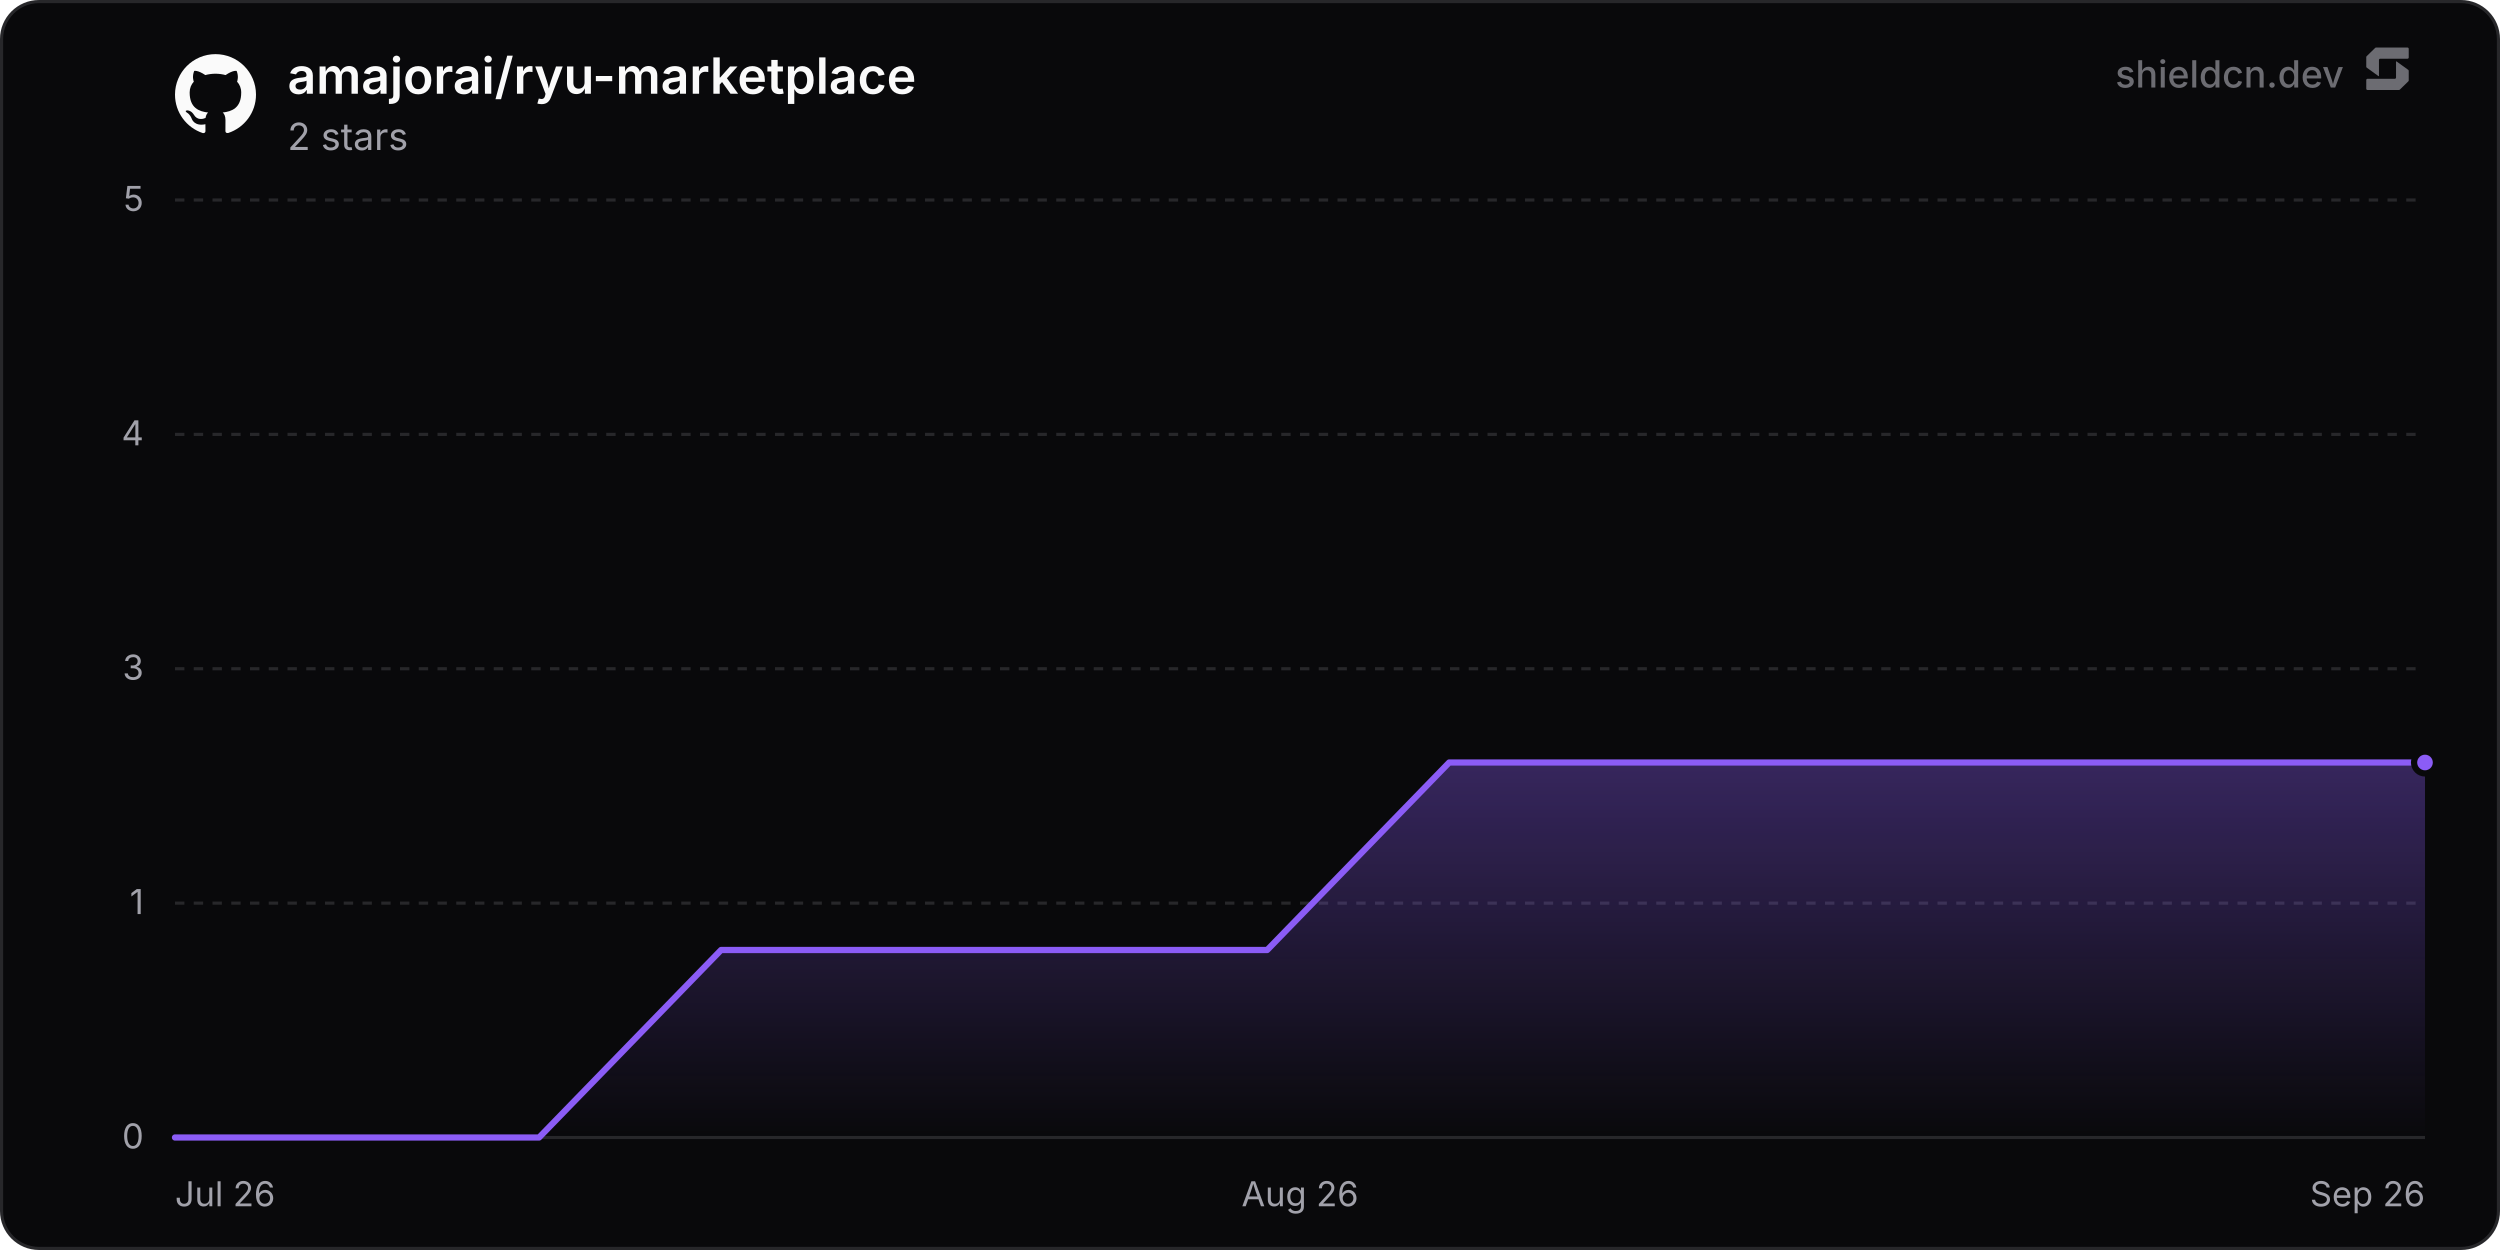
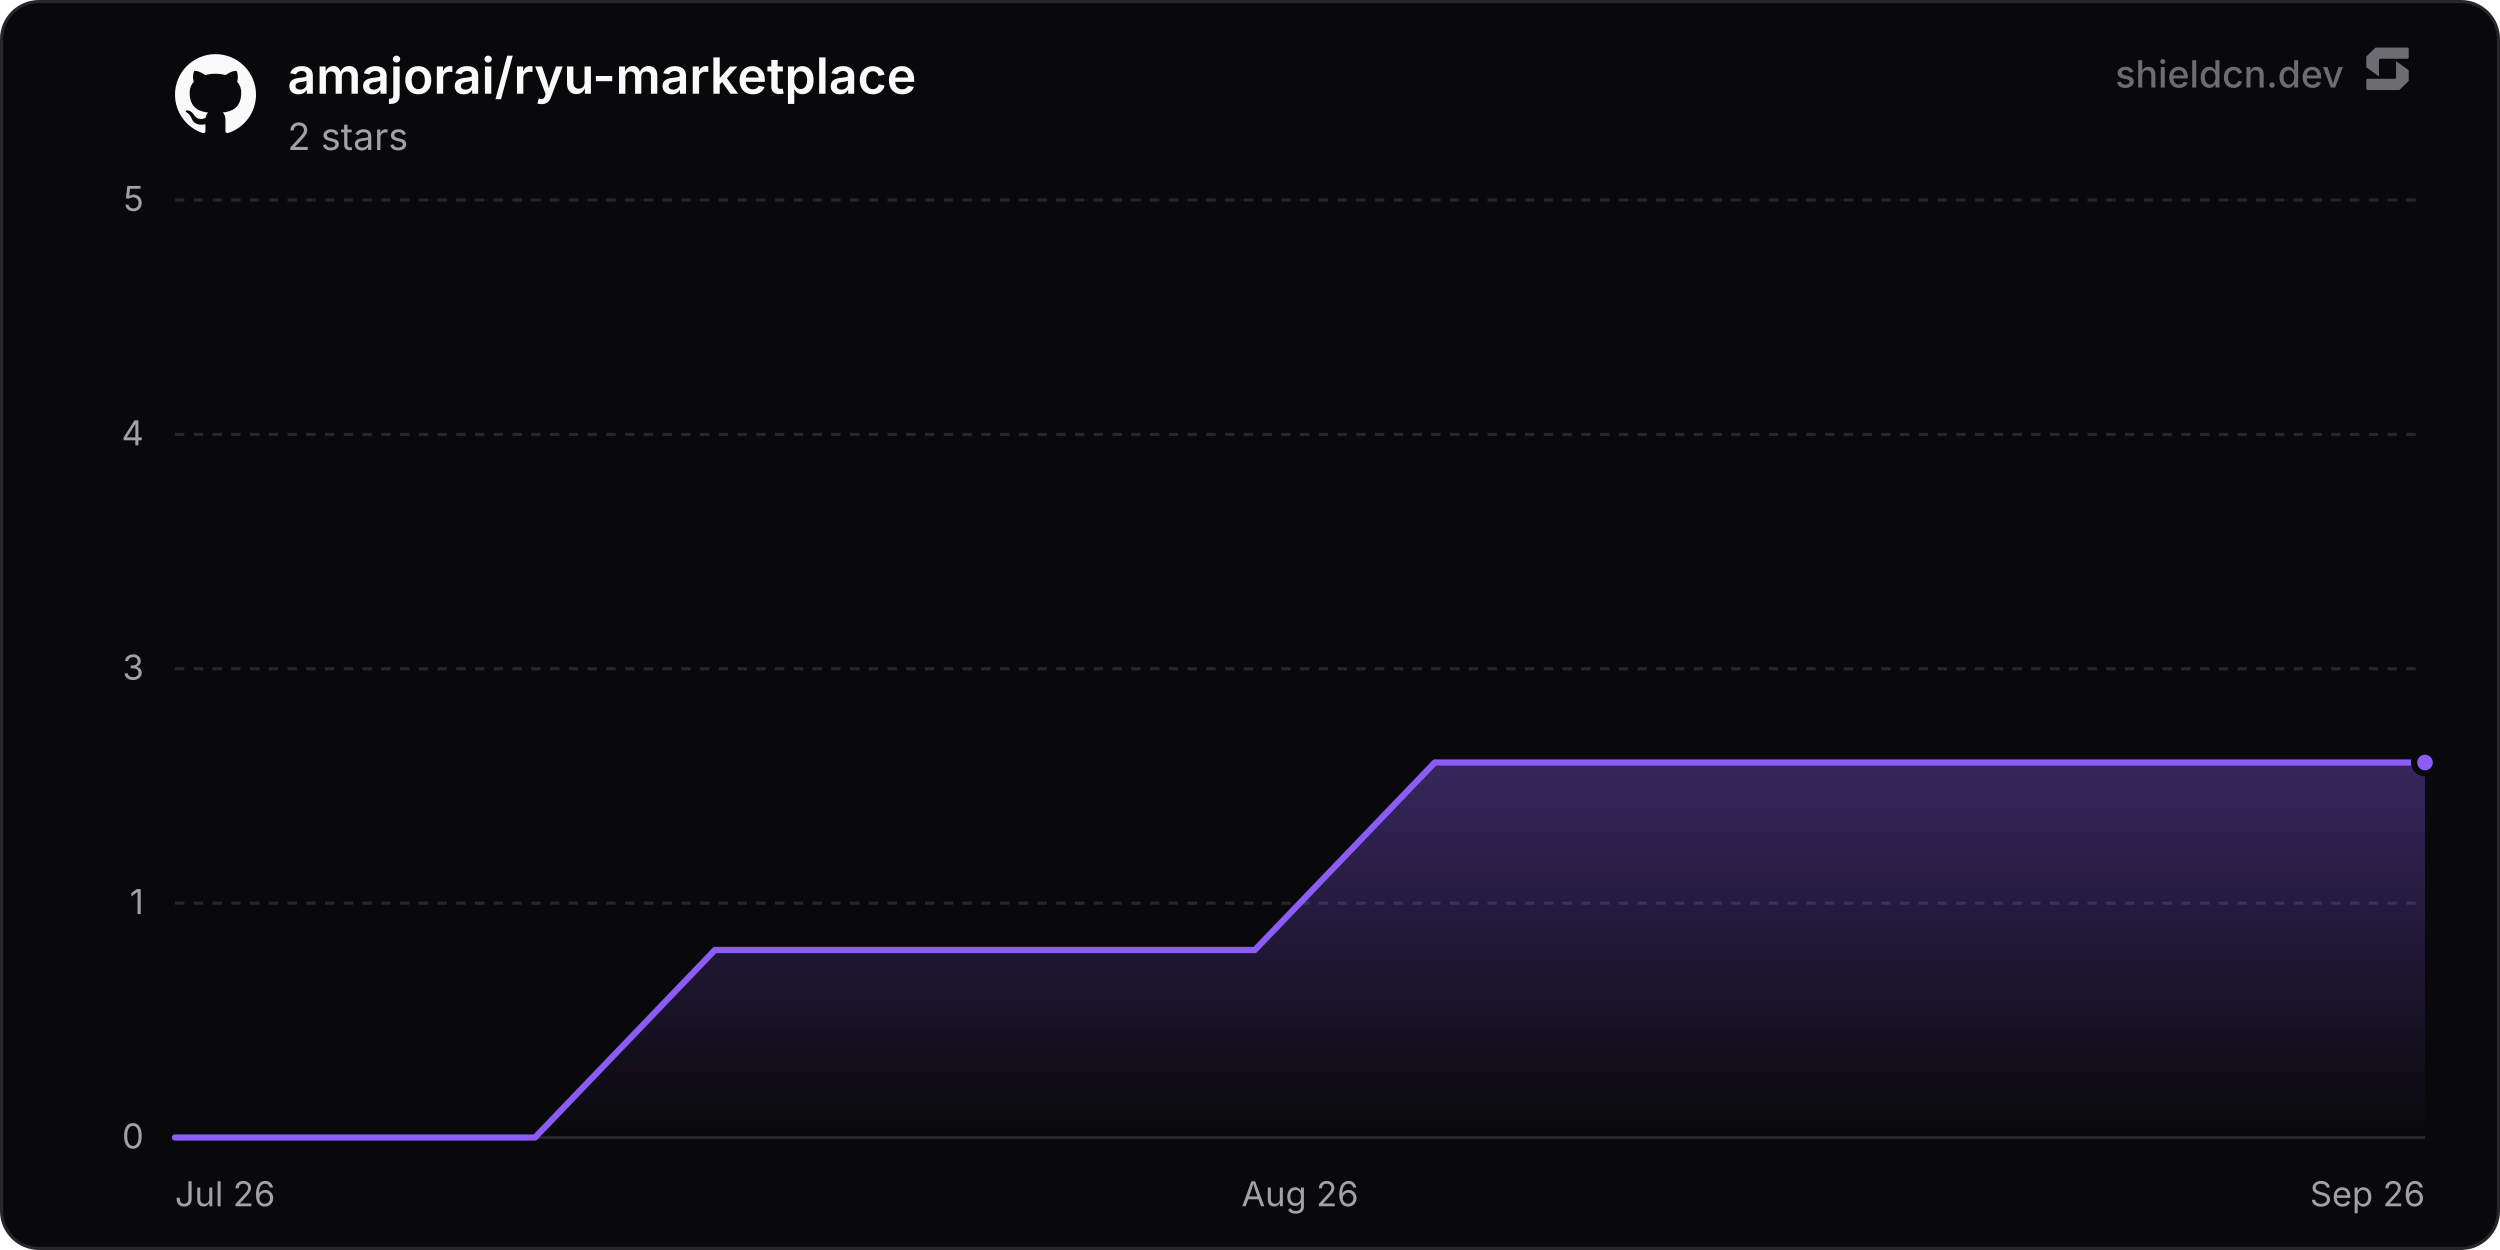
<svg xmlns="http://www.w3.org/2000/svg" width="800" height="400" viewBox="0 0 800 400" role="img" aria-label="amajorai/ryu-marketplace">
  <defs>
    <linearGradient id="chartFill0" x1="0" y1="0" x2="0" y2="1">
      <stop offset="0%" stop-color="rgba(139, 92, 246, 0.35)" />
      <stop offset="100%" stop-color="rgba(139, 92, 246, 0)" />
    </linearGradient>
  </defs>
  <rect x="0.5" y="0.5" width="799" height="399" rx="12" fill="#09090b" stroke="#27272a" stroke-width="1" />
  <line x1="56" y1="364" x2="776" y2="364" stroke="#27272a" stroke-width="1" />
  <text x="46" y="367.5" text-anchor="end" font-size="11" fill="#a1a1aa" font-family="'Inter', ui-sans-serif, system-ui, -apple-system, BlinkMacSystemFont, 'Segoe UI', Roboto, Helvetica, Arial, sans-serif">0</text>
  <line x1="56" y1="289" x2="776" y2="289" stroke="#27272a" stroke-width="1" stroke-dasharray="3 3" />
  <text x="46" y="292.5" text-anchor="end" font-size="11" fill="#a1a1aa" font-family="'Inter', ui-sans-serif, system-ui, -apple-system, BlinkMacSystemFont, 'Segoe UI', Roboto, Helvetica, Arial, sans-serif">1</text>
  <line x1="56" y1="214" x2="776" y2="214" stroke="#27272a" stroke-width="1" stroke-dasharray="3 3" />
  <text x="46" y="217.5" text-anchor="end" font-size="11" fill="#a1a1aa" font-family="'Inter', ui-sans-serif, system-ui, -apple-system, BlinkMacSystemFont, 'Segoe UI', Roboto, Helvetica, Arial, sans-serif">3</text>
  <line x1="56" y1="139" x2="776" y2="139" stroke="#27272a" stroke-width="1" stroke-dasharray="3 3" />
  <text x="46" y="142.5" text-anchor="end" font-size="11" fill="#a1a1aa" font-family="'Inter', ui-sans-serif, system-ui, -apple-system, BlinkMacSystemFont, 'Segoe UI', Roboto, Helvetica, Arial, sans-serif">4</text>
  <line x1="56" y1="64" x2="776" y2="64" stroke="#27272a" stroke-width="1" stroke-dasharray="3 3" />
  <text x="46" y="67.5" text-anchor="end" font-size="11" fill="#a1a1aa" font-family="'Inter', ui-sans-serif, system-ui, -apple-system, BlinkMacSystemFont, 'Segoe UI', Roboto, Helvetica, Arial, sans-serif">5</text>
  <text x="56" y="386" text-anchor="start" font-size="11" fill="#a1a1aa" font-family="'Inter', ui-sans-serif, system-ui, -apple-system, BlinkMacSystemFont, 'Segoe UI', Roboto, Helvetica, Arial, sans-serif">Jul 26</text>
  <text x="416" y="386" text-anchor="middle" font-size="11" fill="#a1a1aa" font-family="'Inter', ui-sans-serif, system-ui, -apple-system, BlinkMacSystemFont, 'Segoe UI', Roboto, Helvetica, Arial, sans-serif">Aug 26</text>
  <text x="776" y="386" text-anchor="end" font-size="11" fill="#a1a1aa" font-family="'Inter', ui-sans-serif, system-ui, -apple-system, BlinkMacSystemFont, 'Segoe UI', Roboto, Helvetica, Arial, sans-serif">Sep 26</text>
-   <path d="M56 364 L114.25 364 L172.5 364 L230.75 304 L289 304 L347.25 304 L405.5 304 L463.74 244 L521.99 244 L580.24 244 L638.49 244 L696.74 244 L754.99 244 L776 244 L776 364 L56 364 Z" fill="url(#chartFill0)" />
-   <path d="M56 364 L114.25 364 L172.5 364 L230.75 304 L289 304 L347.25 304 L405.5 304 L463.74 244 L521.99 244 L580.24 244 L638.49 244 L696.74 244 L754.99 244 L776 244" fill="none" stroke="#8b5cf6" stroke-width="2" stroke-linejoin="round" stroke-linecap="round" />
+   <path d="M56 364 L113.59 364 L171.18 364 L228.77 304 L286.36 304 L343.95 304 L401.54 304 L459.13 244 L516.72 244 L574.31 244 L631.9 244 L689.49 244 L747.08 244 L776 244 L776 364 L56 364 Z" fill="url(#chartFill0)" />
+   <path d="M56 364 L113.59 364 L171.18 364 L228.77 304 L286.36 304 L343.95 304 L401.54 304 L459.13 244 L516.72 244 L574.31 244 L631.9 244 L689.49 244 L747.08 244 L776 244" fill="none" stroke="#8b5cf6" stroke-width="2" stroke-linejoin="round" stroke-linecap="round" />
  <circle cx="776" cy="244" r="3.5" fill="#8b5cf6" stroke="#09090b" stroke-width="2" />
  <g transform="translate(56, 17) scale(1.08)" fill="#fafafa">
    <path d="M12 .297c-6.63 0-12 5.373-12 12 0 5.303 3.438 9.8 8.205 11.385.6.113.82-.258.82-.577 0-.285-.01-1.04-.015-2.04-3.338.724-4.042-1.61-4.042-1.61C4.422 18.07 3.633 17.7 3.633 17.7c-1.087-.744.084-.729.084-.729 1.205.084 1.838 1.236 1.838 1.236 1.07 1.835 2.809 1.305 3.495.998.108-.776.417-1.305.76-1.605-2.665-.3-5.466-1.332-5.466-5.93 0-1.31.465-2.38 1.235-3.22-.135-.303-.54-1.523.105-3.176 0 0 1.005-.322 3.3 1.23.96-.267 1.98-.399 3-.405 1.02.006 2.04.138 3 .405 2.28-1.552 3.285-1.23 3.285-1.23.645 1.653.24 2.873.12 3.176.765.84 1.23 1.91 1.23 3.22 0 4.61-2.805 5.625-5.475 5.92.42.36.81 1.096.81 2.22 0 1.606-.015 2.896-.015 3.286 0 .315.21.69.825.57C20.565 22.092 24 17.592 24 12.297c0-6.627-5.373-12-12-12" />
  </g>
  <text x="92" y="30" font-size="16" font-weight="600" fill="#fafafa" font-family="'Inter', ui-sans-serif, system-ui, -apple-system, BlinkMacSystemFont, 'Segoe UI', Roboto, Helvetica, Arial, sans-serif">amajorai/ryu-marketplace</text>
  <text x="92" y="48" font-size="12" fill="#a1a1aa" font-family="'Inter', ui-sans-serif, system-ui, -apple-system, BlinkMacSystemFont, 'Segoe UI', Roboto, Helvetica, Arial, sans-serif">2 stars</text>
  <g fill-opacity="0.65">
    <text x="750" y="28" text-anchor="end" font-size="12" font-weight="500" fill="#a1a1aa" font-family="'Inter', ui-sans-serif, system-ui, -apple-system, BlinkMacSystemFont, 'Segoe UI', Roboto, Helvetica, Arial, sans-serif">shieldcn.dev</text>
    <g transform="translate(756, 14) scale(0.01)" fill="#a1a1aa">
      <path d="M1088.4,565.1c-6.5-4.7-15.5,0-15.5,7.9v510.2c0,21.3-18.1,38.6-40.4,38.6H160.9c-22.3,0-40.4,17.3-40.4,38.6v280.8c0,21.3,18.1,38.6,40.4,38.6h1004.5c10.8,0,21.2-4.2,28.8-11.6l273.4-266.3c7.4-7.2,11.6-16.9,11.6-27v-308.7c0-12.1-5.9-23.5-16.1-30.8l-374.7-270.3Z" />
      <path d="M511.2,1035.9c6.5,4.7,15.5,0,15.5-7.9v-510.2c0-21.3,18.1-38.6,40.4-38.6h871.7c22.3,0,40.4-17.3,40.4-38.6V159.7c0-21.3-18.1-38.6-40.4-38.6H434.3c-10.8,0-21.2,4.2-28.8,11.6L132,399c-7.4,7.2-11.6,16.9-11.6,27v308.7c0,12.1,5.9,23.5,16.1,30.8l374.7,270.3Z" />
    </g>
  </g>
</svg>
